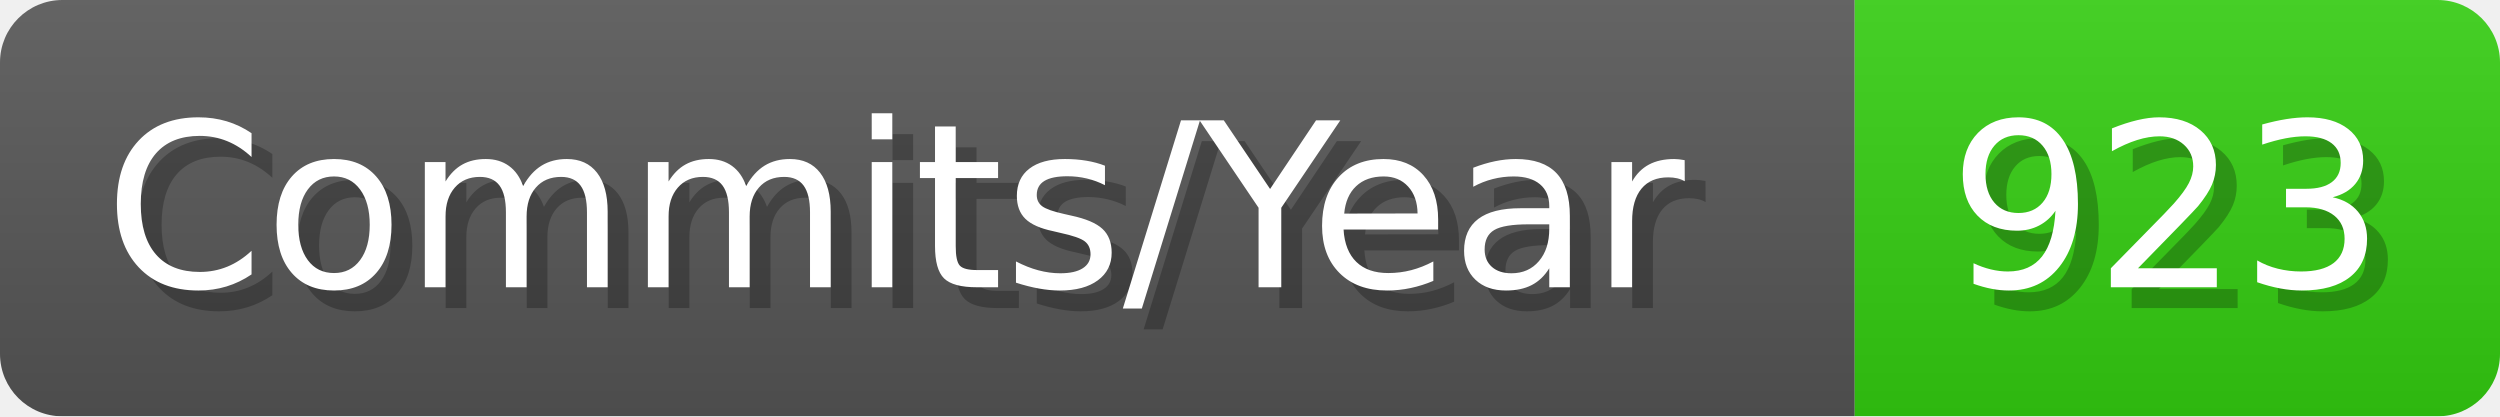
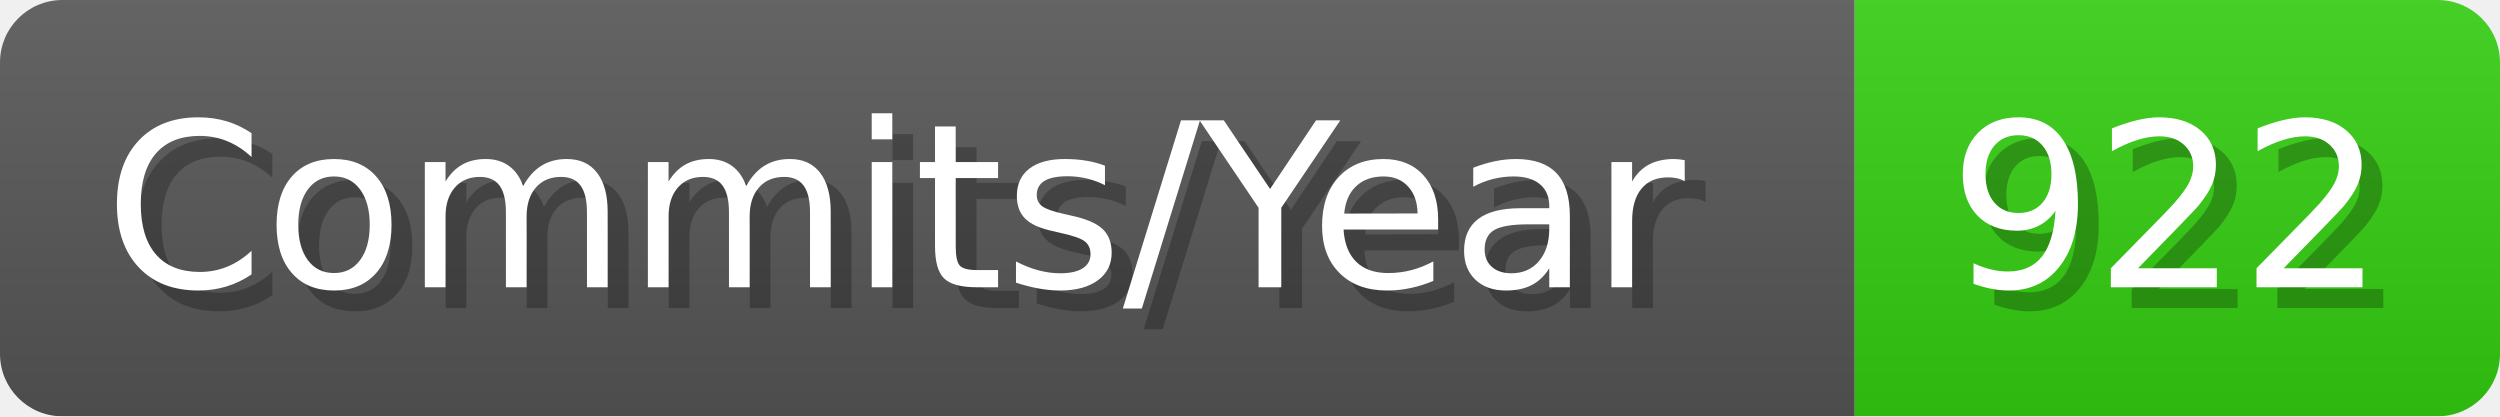
- <svg xmlns="http://www.w3.org/2000/svg" width="120.1" height="20" viewBox="0 0 1201 200" role="img" aria-label="Commits/Year: 923">
+ <svg xmlns="http://www.w3.org/2000/svg" width="120.1" height="20" viewBox="0 0 1201 200" role="img" aria-label="Commits/Year: 922">
  <linearGradient id="aUPdi" x2="0" y2="100%">
    <stop offset="0" stop-opacity=".1" stop-color="#EEE" />
    <stop offset="1" stop-opacity=".1" />
  </linearGradient>
  <mask id="WfAiQ">
    <rect width="1201" height="200" rx="30" fill="#FFF" />
  </mask>
  <g mask="url(#WfAiQ)">
    <rect width="891" height="200" fill="#555" />
    <rect width="310" height="200" fill="#3C1" x="891" />
    <rect width="1201" height="200" fill="url(#aUPdi)" />
  </g>
  <g aria-hidden="true" fill="#fff" text-anchor="start" font-family="Verdana,DejaVu Sans,sans-serif" font-size="110">
    <text x="60" y="148" textLength="791" fill="#000" opacity="0.25">Commits/Year</text>
    <text x="50" y="138" textLength="791">Commits/Year</text>
-     <text x="946" y="148" textLength="210" fill="#000" opacity="0.25">923</text>
-     <text x="936" y="138" textLength="210">923</text>
+     <text x="946" y="148" textLength="210" fill="#000" opacity="0.25">922</text>
+     <text x="936" y="138" textLength="210">922</text>
  </g>
</svg>
